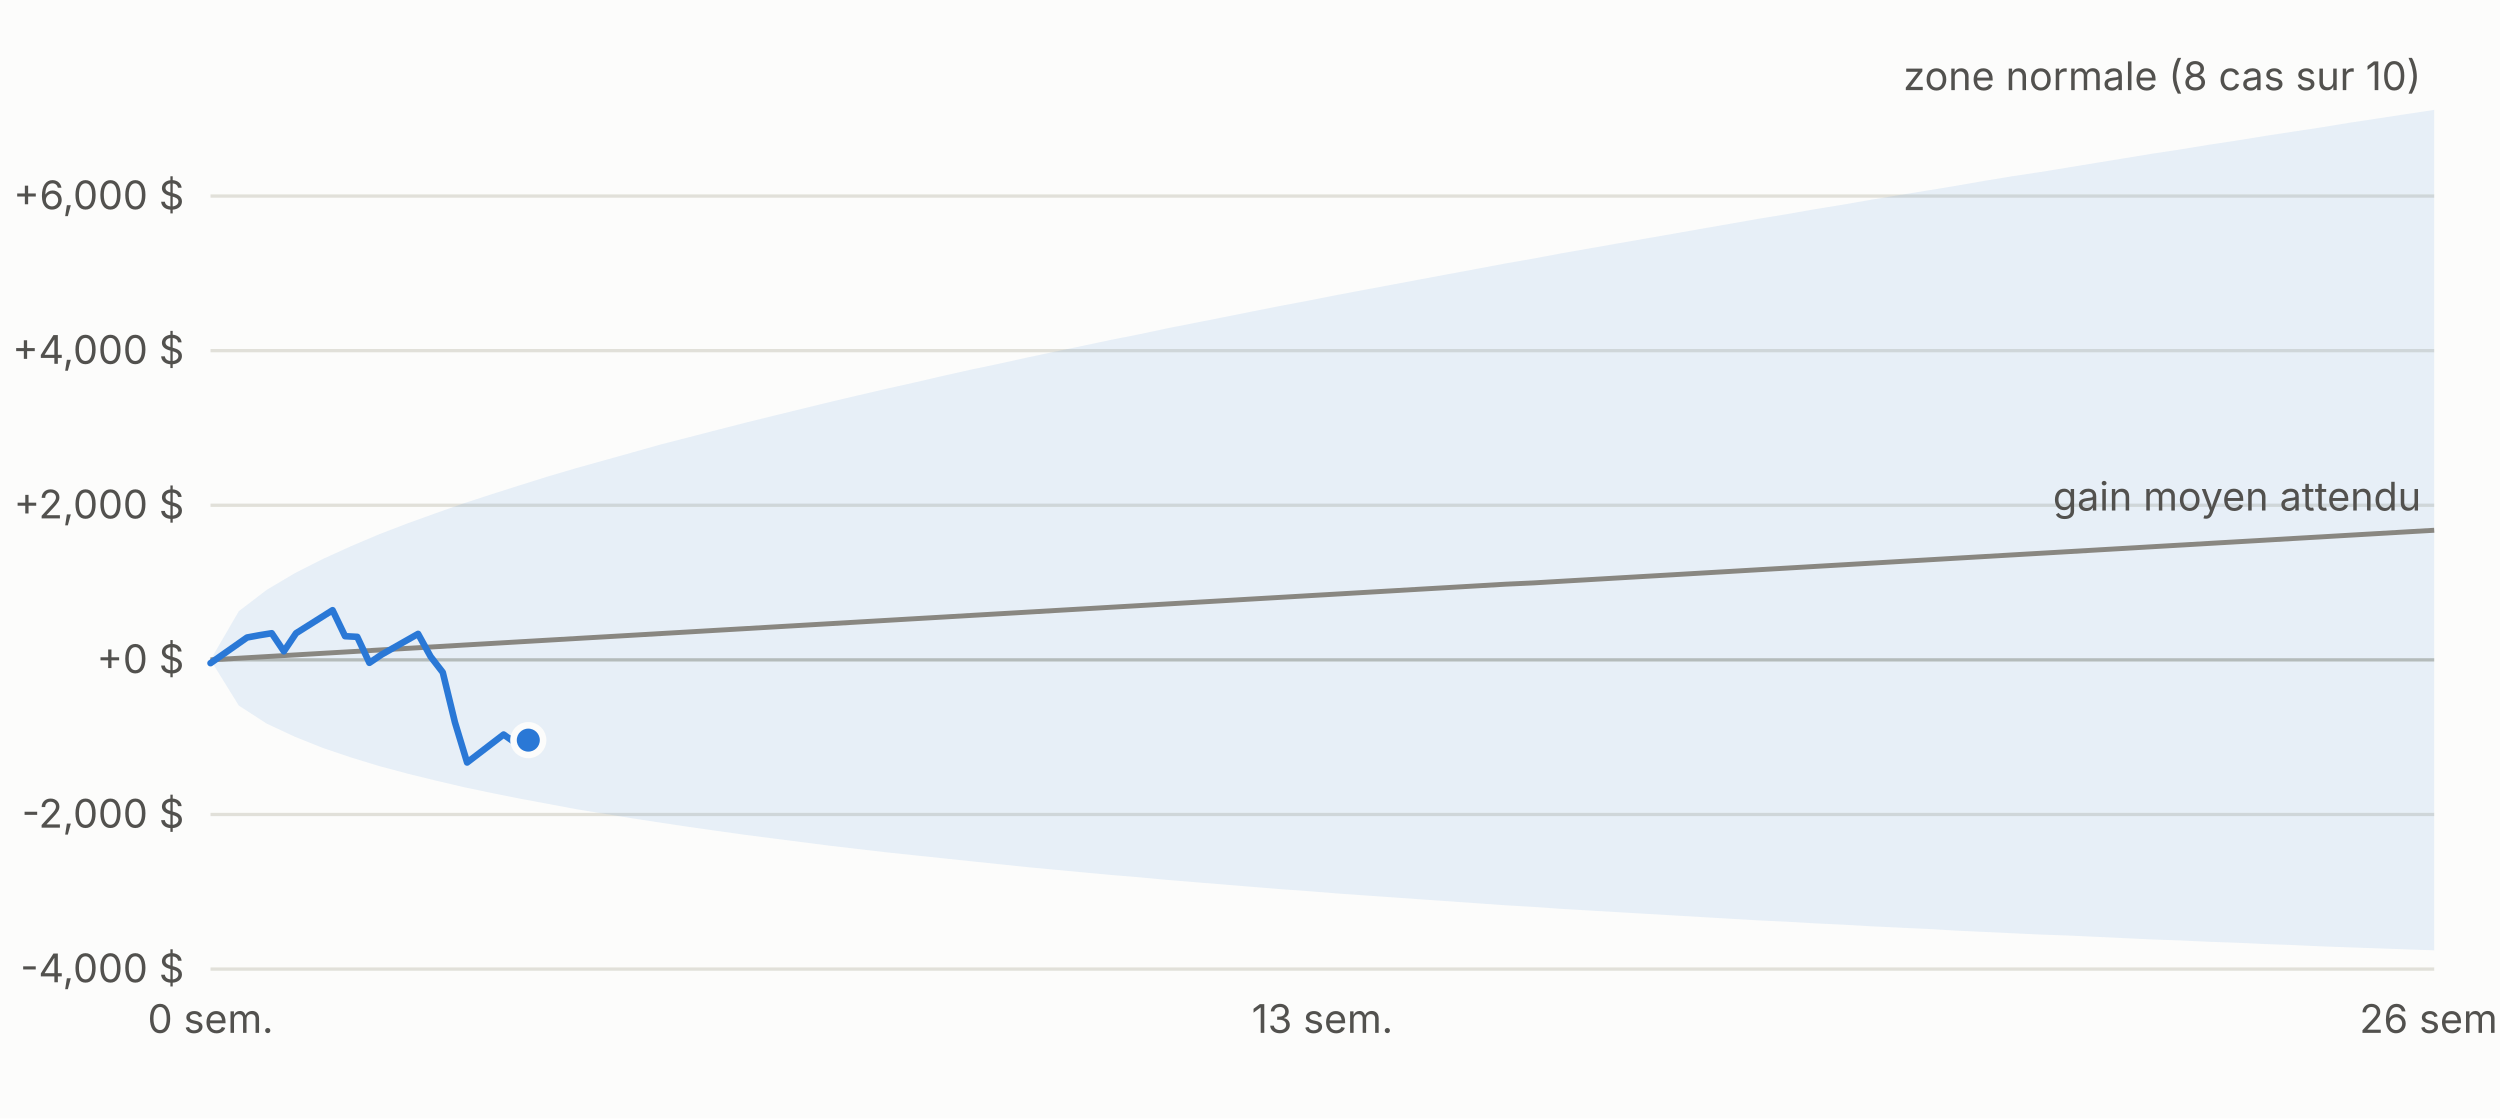
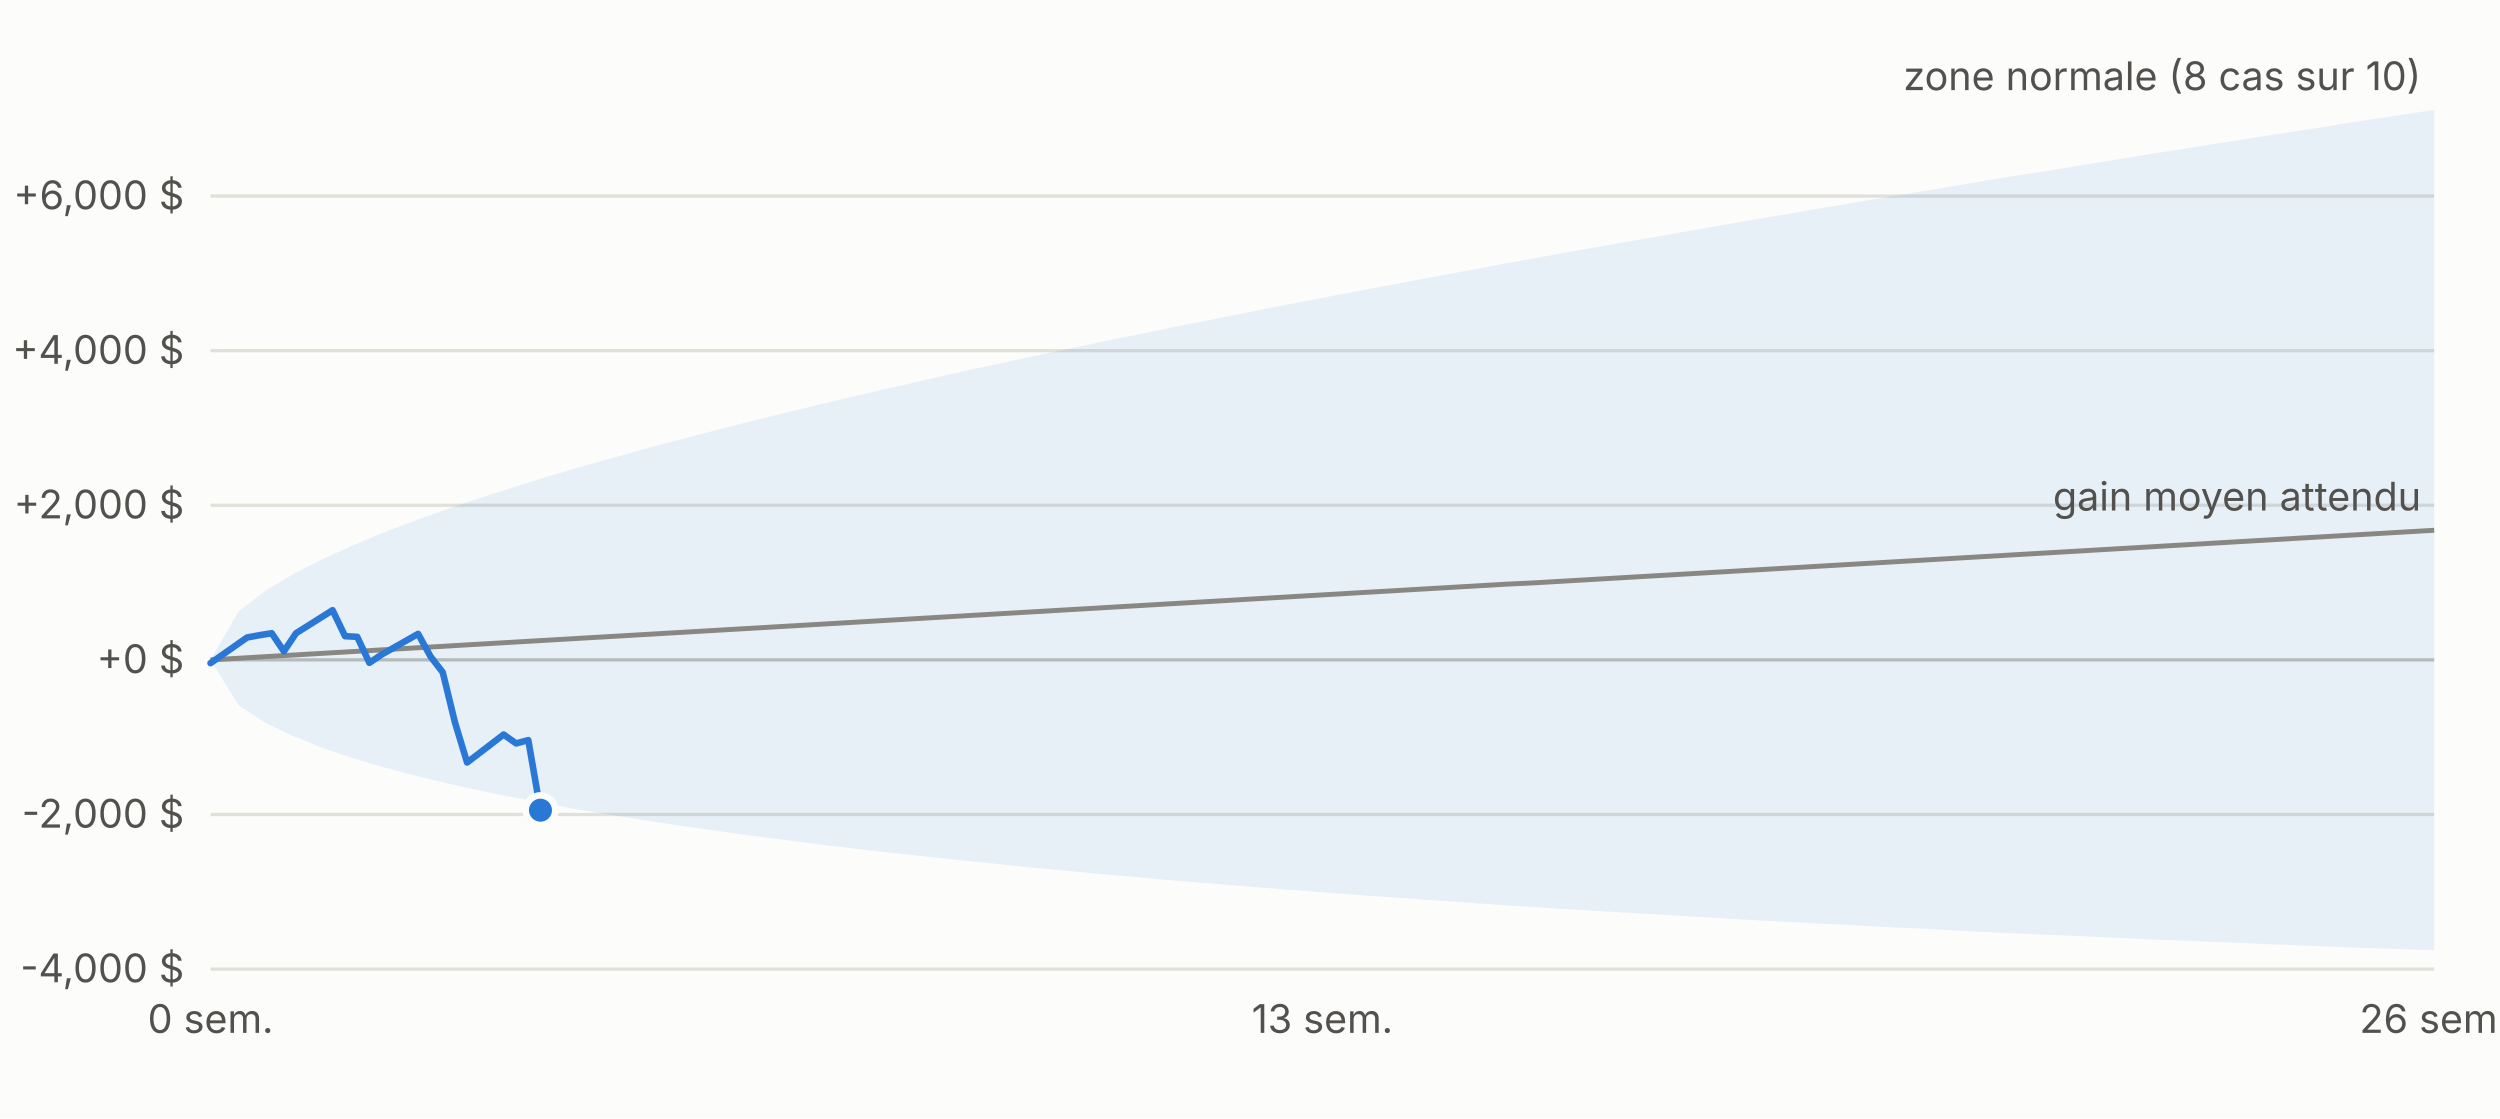
<svg xmlns="http://www.w3.org/2000/svg" viewBox="0 0 760 340" width="760" height="340" font-family="-apple-system,Segoe UI,sans-serif" font-size="12">
  <rect width="760" height="340" fill="#fcfcfb" />
  <line x1="64" x2="740" y1="294.6" y2="294.6" stroke="#e1e0d9" />
  <text x="56" y="298.6" text-anchor="end" fill="#52514e">-4,000 $</text>
  <line x1="64" x2="740" y1="247.6" y2="247.6" stroke="#e1e0d9" />
  <text x="56" y="251.6" text-anchor="end" fill="#52514e">-2,000 $</text>
  <line x1="64" x2="740" y1="200.6" y2="200.6" stroke="#c3c2b7" />
  <text x="56" y="204.6" text-anchor="end" fill="#52514e">+0 $</text>
  <line x1="64" x2="740" y1="153.6" y2="153.6" stroke="#e1e0d9" />
  <text x="56" y="157.6" text-anchor="end" fill="#52514e">+2,000 $</text>
  <line x1="64" x2="740" y1="106.6" y2="106.6" stroke="#e1e0d9" />
  <text x="56" y="110.6" text-anchor="end" fill="#52514e">+4,000 $</text>
  <line x1="64" x2="740" y1="59.6" y2="59.6" stroke="#e1e0d9" />
  <text x="56" y="63.6" text-anchor="end" fill="#52514e">+6,000 $</text>
  <text x="64.0" y="314" text-anchor="middle" fill="#52514e">0 sem.</text>
  <text x="402.0" y="314" text-anchor="middle" fill="#52514e">13 sem.</text>
  <text x="740.0" y="314" text-anchor="middle" fill="#52514e">26 sem.</text>
  <polygon points="64.0,200.6 72.6,185.8 81.1,179.3 89.7,174.2 98.2,169.9 106.8,166.0 115.3,162.4 123.9,159.1 132.5,156.0 141.0,153.0 149.6,150.2 158.1,147.5 166.7,144.8 175.2,142.3 183.8,139.9 192.4,137.5 200.9,135.1 209.5,132.9 218.0,130.7 226.6,128.5 235.1,126.4 243.7,124.3 252.3,122.2 260.8,120.2 269.4,118.2 277.9,116.3 286.5,114.3 295.0,112.4 303.6,110.6 312.2,108.7 320.7,106.9 329.3,105.1 337.8,103.3 346.4,101.6 354.9,99.8 363.5,98.1 372.1,96.4 380.6,94.7 389.2,93.0 397.7,91.4 406.3,89.7 414.8,88.1 423.4,86.5 431.9,84.9 440.5,83.3 449.1,81.7 457.6,80.1 466.2,78.6 474.7,77.0 483.3,75.5 491.8,74.0 500.4,72.5 509.0,71.0 517.5,69.5 526.1,68.0 534.6,66.5 543.2,65.1 551.7,63.6 560.3,62.2 568.9,60.7 577.4,59.3 586.0,57.9 594.5,56.5 603.1,55.0 611.6,53.6 620.2,52.3 628.8,50.9 637.3,49.5 645.9,48.1 654.4,46.7 663.0,45.4 671.5,44.0 680.1,42.7 688.7,41.3 697.2,40.0 705.8,38.7 714.3,37.3 722.9,36.0 731.4,34.7 740.0,33.4 740.0,288.9 731.4,288.6 722.9,288.3 714.3,288.0 705.8,287.7 697.2,287.3 688.7,287.0 680.1,286.6 671.5,286.3 663.0,285.9 654.4,285.6 645.9,285.2 637.3,284.8 628.8,284.4 620.2,284.1 611.6,283.7 603.1,283.3 594.5,282.9 586.0,282.4 577.4,282.0 568.9,281.6 560.3,281.1 551.7,280.7 543.2,280.2 534.6,279.8 526.1,279.3 517.5,278.8 509.0,278.3 500.4,277.8 491.8,277.3 483.3,276.8 474.7,276.3 466.2,275.7 457.6,275.2 449.1,274.6 440.5,274.0 431.9,273.4 423.4,272.8 414.8,272.2 406.3,271.6 397.7,270.9 389.2,270.3 380.6,269.6 372.1,268.9 363.5,268.2 354.9,267.5 346.4,266.7 337.8,266.0 329.3,265.2 320.7,264.4 312.2,263.6 303.6,262.7 295.0,261.8 286.5,260.9 277.9,260.0 269.4,259.1 260.8,258.1 252.3,257.1 243.7,256.0 235.1,254.9 226.6,253.8 218.0,252.6 209.5,251.4 200.9,250.1 192.4,248.8 183.8,247.4 175.2,246.0 166.7,244.4 158.1,242.8 149.6,241.1 141.0,239.3 132.5,237.3 123.9,235.2 115.3,232.9 106.8,230.3 98.2,227.4 89.7,224.0 81.1,220.0 72.6,214.5 64.0,200.6" fill="#2a78d6" fill-opacity="0.10" />
  <polyline fill="none" stroke="#898781" stroke-width="1.5" points="64.0,200.6 72.6,200.1 81.1,199.6 89.7,199.1 98.2,198.6 106.8,198.1 115.3,197.6 123.9,197.1 132.5,196.6 141.0,196.1 149.6,195.6 158.1,195.1 166.7,194.6 175.2,194.1 183.8,193.6 192.4,193.1 200.9,192.6 209.5,192.1 218.0,191.6 226.6,191.1 235.1,190.6 243.7,190.1 252.3,189.6 260.8,189.1 269.4,188.6 277.9,188.1 286.5,187.6 295.0,187.1 303.6,186.6 312.2,186.1 320.7,185.6 329.3,185.1 337.8,184.6 346.4,184.1 354.9,183.6 363.5,183.1 372.1,182.6 380.6,182.1 389.2,181.6 397.7,181.1 406.3,180.6 414.8,180.1 423.4,179.6 431.9,179.1 440.5,178.6 449.1,178.1 457.6,177.6 466.2,177.2 474.7,176.7 483.3,176.2 491.8,175.7 500.4,175.2 509.0,174.7 517.5,174.2 526.1,173.7 534.6,173.2 543.2,172.7 551.7,172.2 560.3,171.7 568.9,171.2 577.4,170.7 586.0,170.2 594.5,169.7 603.1,169.2 611.6,168.7 620.2,168.2 628.8,167.7 637.3,167.2 645.9,166.7 654.4,166.2 663.0,165.7 671.5,165.2 680.1,164.7 688.7,164.2 697.2,163.7 705.8,163.2 714.3,162.7 722.9,162.2 731.4,161.7 740.0,161.2" />
-   <polyline fill="none" stroke="#2a78d6" stroke-width="2" stroke-linejoin="round" stroke-linecap="round" points="64.0,201.6 75.1,193.8 78.9,193.1 82.6,192.5 86.3,198.0 90.0,192.5 101.1,185.5 104.9,193.4 108.6,193.6 112.3,201.5 116.0,199.0 127.1,192.7 130.9,199.6 134.6,204.4 138.3,219.6 142.0,231.8 153.1,223.3 156.9,226.0 160.6,225.0" />
-   <circle cx="160.6" cy="225.0" r="4.5" fill="#2a78d6" stroke="#fcfcfb" stroke-width="2" />
+   <polyline fill="none" stroke="#2a78d6" stroke-width="2" stroke-linejoin="round" stroke-linecap="round" points="64.0,201.6 75.1,193.8 78.9,193.1 82.6,192.5 86.3,198.0 90.0,192.5 101.1,185.5 104.9,193.4 108.6,193.6 112.3,201.5 116.0,199.0 127.1,192.7 130.9,199.6 134.6,204.4 138.3,219.6 142.0,231.8 153.1,223.3 156.9,226.0 160.6,225.0 164.3,246.3" />
+   <circle cx="164.3" cy="246.3" r="4.5" fill="#2a78d6" stroke="#fcfcfb" stroke-width="2" />
  <text x="736.0" y="27.4" text-anchor="end" fill="#52514e">zone normale (8 cas sur 10)</text>
  <text x="736.0" y="155.2" text-anchor="end" fill="#52514e">gain moyen attendu</text>
</svg>
